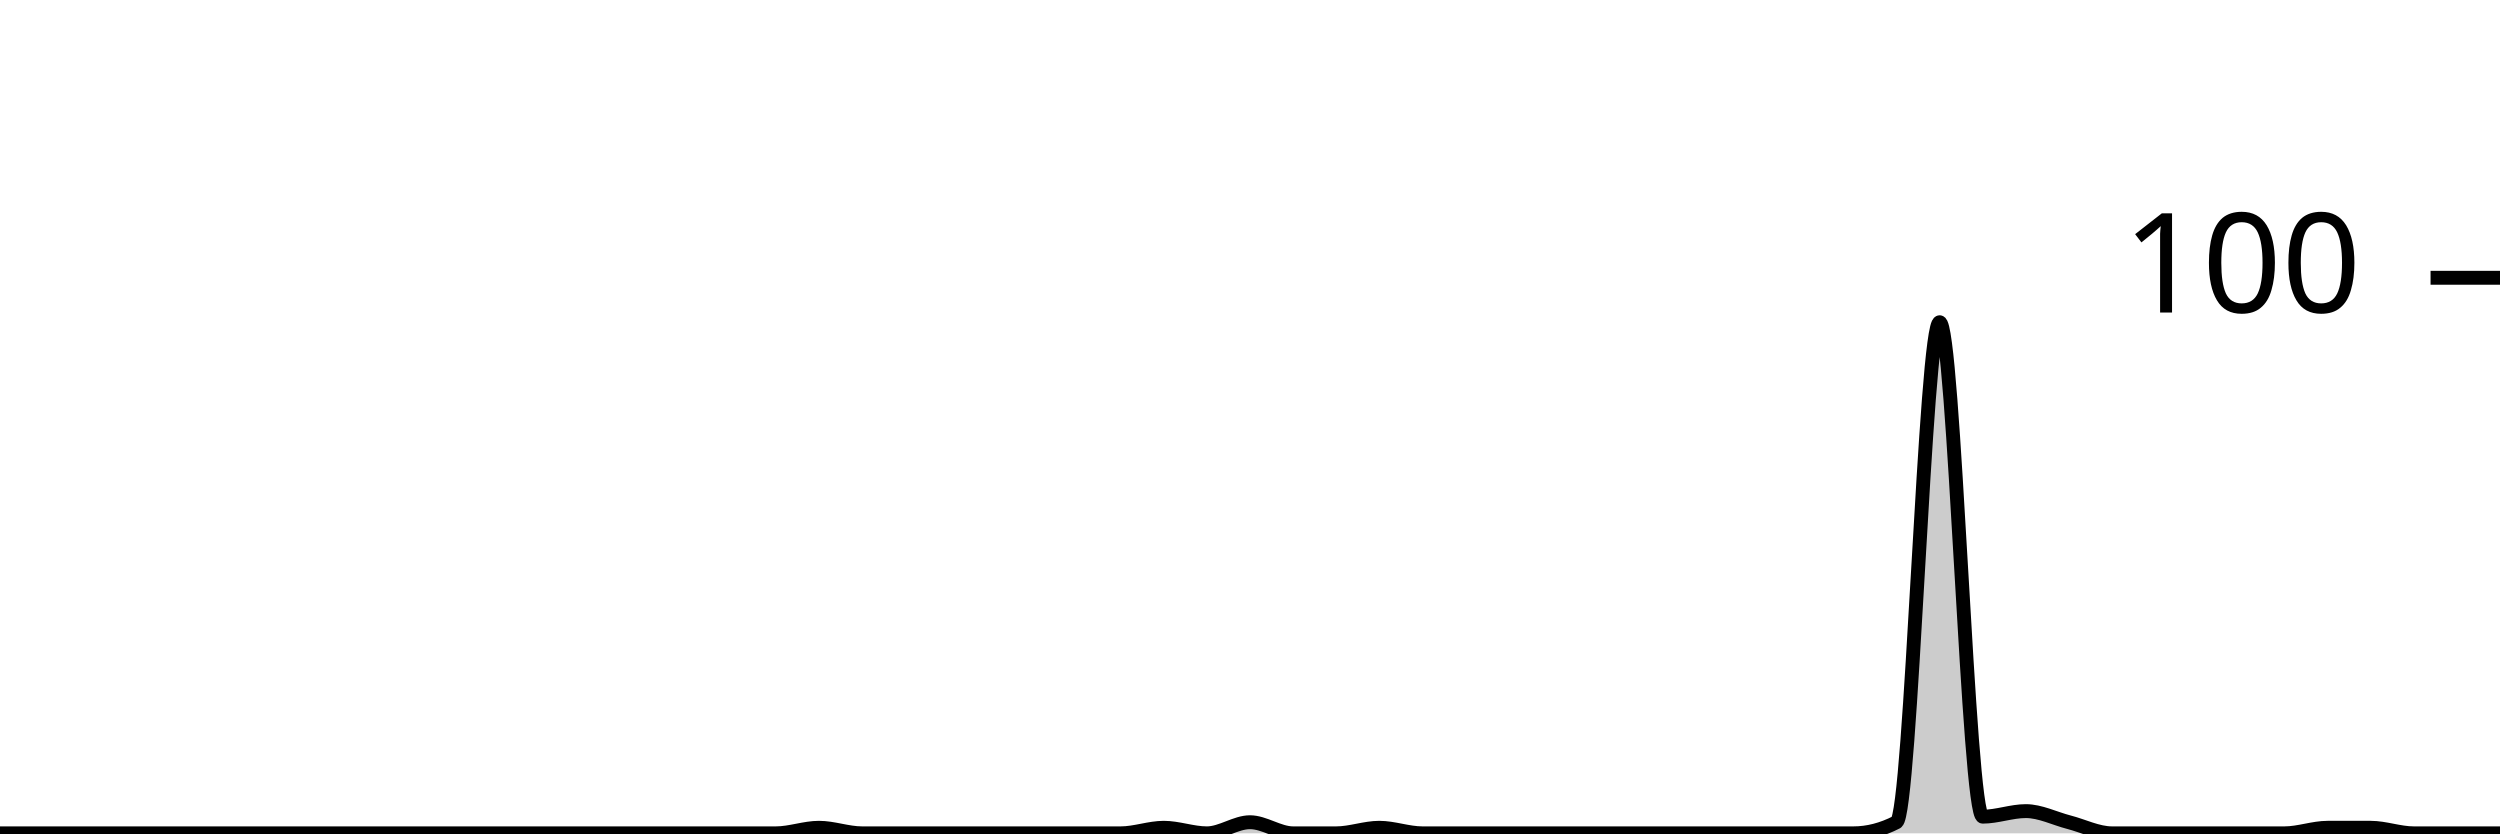
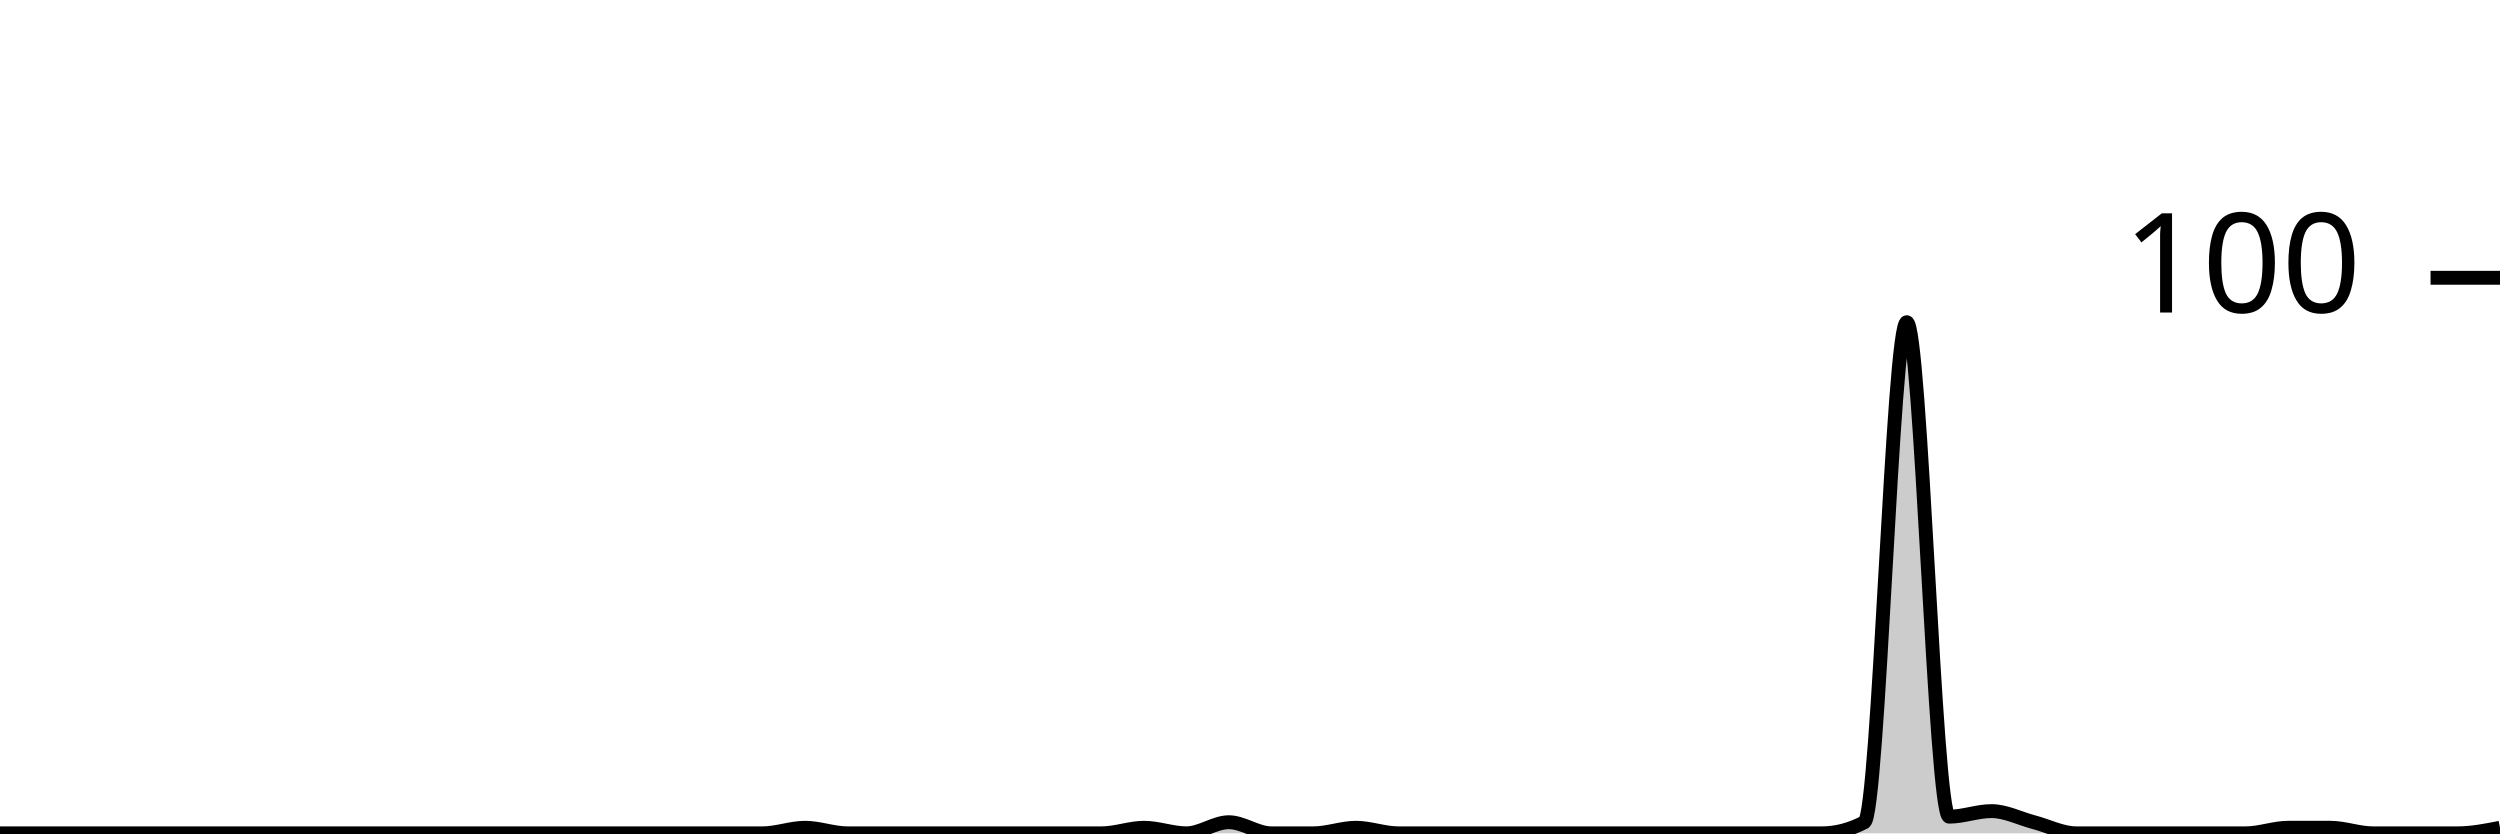
<svg xmlns="http://www.w3.org/2000/svg" viewBox="0 0 180 60">
  <g transform="translate(0,20)">
-     <path class="area" fill="rgba(0, 0, 0, 0.2)" d="M0,40C1.034,40,2.069,40,3.103,40C4.138,40,5.172,40,6.207,40C7.241,40,8.276,40,9.31,40C10.345,40,11.379,40,12.414,40C13.448,40,14.483,40,15.517,40C16.552,40,17.586,40,18.621,40C19.655,40,20.69,40,21.724,40C22.759,40,23.793,40,24.828,40C25.862,40,26.897,40,27.931,40C28.966,40,30,40,31.034,40C32.069,40,33.103,40,34.138,40C35.172,40,36.207,40,37.241,40C38.276,40,39.31,40,40.345,40C41.379,40,42.414,40,43.448,40C44.483,40,45.517,40,46.552,40C47.586,40,48.621,40,49.655,40C50.69,40,51.724,40,52.759,40C53.793,40,54.828,40,55.862,40C56.897,40,57.931,39.6,58.966,39.6C60,39.6,61.034,40,62.069,40C63.103,40,64.138,40,65.172,40C66.207,40,67.241,40,68.276,40C69.31,40,70.345,40,71.379,40C72.414,40,73.448,40,74.483,40C75.517,40,76.552,40,77.586,40C78.621,40,79.655,40,80.69,40C81.724,40,82.759,39.6,83.793,39.6C84.828,39.6,85.862,40,86.897,40C87.931,40,88.966,39.2,90,39.2C91.034,39.2,92.069,40,93.103,40C94.138,40,95.172,40,96.207,40C97.241,40,98.276,39.6,99.31,39.6C100.345,39.6,101.379,40,102.414,40C103.448,40,104.483,40,105.517,40C106.552,40,107.586,40,108.621,40C109.655,40,110.69,40,111.724,40C112.759,40,113.793,40,114.828,40C115.862,40,116.897,40,117.931,40C118.966,40,120,40,121.034,40C122.069,40,123.103,40,124.138,40C125.172,40,126.207,40,127.241,40C128.276,40,129.31,40,130.345,40C131.379,40,132.414,40,133.448,40C134.483,40,135.517,39.733,136.552,39.2C137.586,38.667,138.621,3.2,139.655,3.2C140.69,3.2,141.724,38.8,142.759,38.8C143.793,38.8,144.828,38.4,145.862,38.4C146.897,38.4,147.931,38.933,148.966,39.2C150,39.467,151.034,40,152.069,40C153.103,40,154.138,40,155.172,40C156.207,40,157.241,40,158.276,40C159.31,40,160.345,40,161.379,40C162.414,40,163.448,40,164.483,40C165.517,40,166.552,39.6,167.586,39.6C168.621,39.6,169.655,39.6,170.69,39.6C171.724,39.6,172.759,40,173.793,40C174.828,40,175.862,40,176.897,40C177.931,40,178.966,40,180,40L180,40C178.966,40,177.931,40,176.897,40C175.862,40,174.828,40,173.793,40C172.759,40,171.724,40,170.69,40C169.655,40,168.621,40,167.586,40C166.552,40,165.517,40,164.483,40C163.448,40,162.414,40,161.379,40C160.345,40,159.31,40,158.276,40C157.241,40,156.207,40,155.172,40C154.138,40,153.103,40,152.069,40C151.034,40,150,40,148.966,40C147.931,40,146.897,40,145.862,40C144.828,40,143.793,40,142.759,40C141.724,40,140.69,40,139.655,40C138.621,40,137.586,40,136.552,40C135.517,40,134.483,40,133.448,40C132.414,40,131.379,40,130.345,40C129.31,40,128.276,40,127.241,40C126.207,40,125.172,40,124.138,40C123.103,40,122.069,40,121.034,40C120,40,118.966,40,117.931,40C116.897,40,115.862,40,114.828,40C113.793,40,112.759,40,111.724,40C110.69,40,109.655,40,108.621,40C107.586,40,106.552,40,105.517,40C104.483,40,103.448,40,102.414,40C101.379,40,100.345,40,99.31,40C98.276,40,97.241,40,96.207,40C95.172,40,94.138,40,93.103,40C92.069,40,91.034,40,90,40C88.966,40,87.931,40,86.897,40C85.862,40,84.828,40,83.793,40C82.759,40,81.724,40,80.69,40C79.655,40,78.621,40,77.586,40C76.552,40,75.517,40,74.483,40C73.448,40,72.414,40,71.379,40C70.345,40,69.31,40,68.276,40C67.241,40,66.207,40,65.172,40C64.138,40,63.103,40,62.069,40C61.034,40,60,40,58.966,40C57.931,40,56.897,40,55.862,40C54.828,40,53.793,40,52.759,40C51.724,40,50.69,40,49.655,40C48.621,40,47.586,40,46.552,40C45.517,40,44.483,40,43.448,40C42.414,40,41.379,40,40.345,40C39.31,40,38.276,40,37.241,40C36.207,40,35.172,40,34.138,40C33.103,40,32.069,40,31.034,40C30,40,28.966,40,27.931,40C26.897,40,25.862,40,24.828,40C23.793,40,22.759,40,21.724,40C20.69,40,19.655,40,18.621,40C17.586,40,16.552,40,15.517,40C14.483,40,13.448,40,12.414,40C11.379,40,10.345,40,9.31,40C8.276,40,7.241,40,6.207,40C5.172,40,4.138,40,3.103,40C2.069,40,1.034,40,0,40Z" />
-     <path class="line" stroke="black" fill="none" d="M0,40C1.034,40,2.069,40,3.103,40C4.138,40,5.172,40,6.207,40C7.241,40,8.276,40,9.31,40C10.345,40,11.379,40,12.414,40C13.448,40,14.483,40,15.517,40C16.552,40,17.586,40,18.621,40C19.655,40,20.69,40,21.724,40C22.759,40,23.793,40,24.828,40C25.862,40,26.897,40,27.931,40C28.966,40,30,40,31.034,40C32.069,40,33.103,40,34.138,40C35.172,40,36.207,40,37.241,40C38.276,40,39.31,40,40.345,40C41.379,40,42.414,40,43.448,40C44.483,40,45.517,40,46.552,40C47.586,40,48.621,40,49.655,40C50.69,40,51.724,40,52.759,40C53.793,40,54.828,40,55.862,40C56.897,40,57.931,39.6,58.966,39.6C60,39.6,61.034,40,62.069,40C63.103,40,64.138,40,65.172,40C66.207,40,67.241,40,68.276,40C69.31,40,70.345,40,71.379,40C72.414,40,73.448,40,74.483,40C75.517,40,76.552,40,77.586,40C78.621,40,79.655,40,80.69,40C81.724,40,82.759,39.6,83.793,39.6C84.828,39.6,85.862,40,86.897,40C87.931,40,88.966,39.2,90,39.2C91.034,39.2,92.069,40,93.103,40C94.138,40,95.172,40,96.207,40C97.241,40,98.276,39.6,99.31,39.6C100.345,39.6,101.379,40,102.414,40C103.448,40,104.483,40,105.517,40C106.552,40,107.586,40,108.621,40C109.655,40,110.69,40,111.724,40C112.759,40,113.793,40,114.828,40C115.862,40,116.897,40,117.931,40C118.966,40,120,40,121.034,40C122.069,40,123.103,40,124.138,40C125.172,40,126.207,40,127.241,40C128.276,40,129.31,40,130.345,40C131.379,40,132.414,40,133.448,40C134.483,40,135.517,39.733,136.552,39.2C137.586,38.667,138.621,3.2,139.655,3.2C140.69,3.2,141.724,38.8,142.759,38.8C143.793,38.8,144.828,38.4,145.862,38.4C146.897,38.4,147.931,38.933,148.966,39.2C150,39.467,151.034,40,152.069,40C153.103,40,154.138,40,155.172,40C156.207,40,157.241,40,158.276,40C159.31,40,160.345,40,161.379,40C162.414,40,163.448,40,164.483,40C165.517,40,166.552,39.6,167.586,39.6C168.621,39.6,169.655,39.6,170.69,39.6C171.724,39.6,172.759,40,173.793,40C174.828,40,175.862,40,176.897,40C177.931,40,178.966,40,180,40" />
+     <path class="area" fill="rgba(0, 0, 0, 0.2)" d="M0,40C1.017,40,2.034,40,3.051,40C4.068,40,5.085,40,6.102,40C7.119,40,8.136,40,9.153,40C10.169,40,11.186,40,12.203,40C13.22,40,14.237,40,15.254,40C16.271,40,17.288,40,18.305,40C19.322,40,20.339,40,21.356,40C22.373,40,23.39,40,24.407,40C25.424,40,26.441,40,27.458,40C28.475,40,29.492,40,30.508,40C31.525,40,32.542,40,33.559,40C34.576,40,35.593,40,36.61,40C37.627,40,38.644,40,39.661,40C40.678,40,41.695,40,42.712,40C43.729,40,44.746,40,45.763,40C46.78,40,47.797,40,48.814,40C49.831,40,50.847,40,51.864,40C52.881,40,53.898,40,54.915,40C55.932,40,56.949,39.6,57.966,39.6C58.983,39.6,60,40,61.017,40C62.034,40,63.051,40,64.068,40C65.085,40,66.102,40,67.119,40C68.136,40,69.153,40,70.169,40C71.186,40,72.203,40,73.22,40C74.237,40,75.254,40,76.271,40C77.288,40,78.305,40,79.322,40C80.339,40,81.356,39.6,82.373,39.6C83.39,39.6,84.407,40,85.424,40C86.441,40,87.458,39.2,88.475,39.2C89.492,39.2,90.508,40,91.525,40C92.542,40,93.559,40,94.576,40C95.593,40,96.61,39.6,97.627,39.6C98.644,39.6,99.661,40,100.678,40C101.695,40,102.712,40,103.729,40C104.746,40,105.763,40,106.78,40C107.797,40,108.814,40,109.831,40C110.847,40,111.864,40,112.881,40C113.898,40,114.915,40,115.932,40C116.949,40,117.966,40,118.983,40C120,40,121.017,40,122.034,40C123.051,40,124.068,40,125.085,40C126.102,40,127.119,40,128.136,40C129.153,40,130.169,40,131.186,40C132.203,40,133.22,39.733,134.237,39.2C135.254,38.667,136.271,3.2,137.288,3.2C138.305,3.2,139.322,38.8,140.339,38.8C141.356,38.8,142.373,38.4,143.39,38.4C144.407,38.4,145.424,38.933,146.441,39.2C147.458,39.467,148.475,40,149.492,40C150.508,40,151.525,40,152.542,40C153.559,40,154.576,40,155.593,40C156.61,40,157.627,40,158.644,40C159.661,40,160.678,40,161.695,40C162.712,40,163.729,39.6,164.746,39.6C165.763,39.6,166.78,39.6,167.797,39.6C168.814,39.6,169.831,40,170.847,40C171.864,40,172.881,40,173.898,40C174.915,40,175.932,40,176.949,40C177.966,40,178.983,39.8,180,39.6L180,40C178.983,40,177.966,40,176.949,40C175.932,40,174.915,40,173.898,40C172.881,40,171.864,40,170.847,40C169.831,40,168.814,40,167.797,40C166.78,40,165.763,40,164.746,40C163.729,40,162.712,40,161.695,40C160.678,40,159.661,40,158.644,40C157.627,40,156.61,40,155.593,40C154.576,40,153.559,40,152.542,40C151.525,40,150.508,40,149.492,40C148.475,40,147.458,40,146.441,40C145.424,40,144.407,40,143.39,40C142.373,40,141.356,40,140.339,40C139.322,40,138.305,40,137.288,40C136.271,40,135.254,40,134.237,40C133.22,40,132.203,40,131.186,40C130.169,40,129.153,40,128.136,40C127.119,40,126.102,40,125.085,40C124.068,40,123.051,40,122.034,40C121.017,40,120,40,118.983,40C117.966,40,116.949,40,115.932,40C114.915,40,113.898,40,112.881,40C111.864,40,110.847,40,109.831,40C108.814,40,107.797,40,106.78,40C105.763,40,104.746,40,103.729,40C102.712,40,101.695,40,100.678,40C99.661,40,98.644,40,97.627,40C96.61,40,95.593,40,94.576,40C93.559,40,92.542,40,91.525,40C90.508,40,89.492,40,88.475,40C87.458,40,86.441,40,85.424,40C84.407,40,83.39,40,82.373,40C81.356,40,80.339,40,79.322,40C78.305,40,77.288,40,76.271,40C75.254,40,74.237,40,73.22,40C72.203,40,71.186,40,70.169,40C69.153,40,68.136,40,67.119,40C66.102,40,65.085,40,64.068,40C63.051,40,62.034,40,61.017,40C60,40,58.983,40,57.966,40C56.949,40,55.932,40,54.915,40C53.898,40,52.881,40,51.864,40C50.847,40,49.831,40,48.814,40C47.797,40,46.78,40,45.763,40C44.746,40,43.729,40,42.712,40C41.695,40,40.678,40,39.661,40C38.644,40,37.627,40,36.61,40C35.593,40,34.576,40,33.559,40C32.542,40,31.525,40,30.508,40C29.492,40,28.475,40,27.458,40C26.441,40,25.424,40,24.407,40C23.39,40,22.373,40,21.356,40C20.339,40,19.322,40,18.305,40C17.288,40,16.271,40,15.254,40C14.237,40,13.22,40,12.203,40C11.186,40,10.169,40,9.153,40C8.136,40,7.119,40,6.102,40C5.085,40,4.068,40,3.051,40C2.034,40,1.017,40,0,40Z" />
+     <path class="line" stroke="black" fill="none" d="M0,40C1.017,40,2.034,40,3.051,40C4.068,40,5.085,40,6.102,40C7.119,40,8.136,40,9.153,40C10.169,40,11.186,40,12.203,40C13.22,40,14.237,40,15.254,40C16.271,40,17.288,40,18.305,40C19.322,40,20.339,40,21.356,40C22.373,40,23.39,40,24.407,40C25.424,40,26.441,40,27.458,40C28.475,40,29.492,40,30.508,40C31.525,40,32.542,40,33.559,40C34.576,40,35.593,40,36.61,40C37.627,40,38.644,40,39.661,40C40.678,40,41.695,40,42.712,40C43.729,40,44.746,40,45.763,40C46.78,40,47.797,40,48.814,40C49.831,40,50.847,40,51.864,40C52.881,40,53.898,40,54.915,40C55.932,40,56.949,39.6,57.966,39.6C58.983,39.6,60,40,61.017,40C62.034,40,63.051,40,64.068,40C65.085,40,66.102,40,67.119,40C68.136,40,69.153,40,70.169,40C71.186,40,72.203,40,73.22,40C74.237,40,75.254,40,76.271,40C77.288,40,78.305,40,79.322,40C80.339,40,81.356,39.6,82.373,39.6C83.39,39.6,84.407,40,85.424,40C86.441,40,87.458,39.2,88.475,39.2C89.492,39.2,90.508,40,91.525,40C92.542,40,93.559,40,94.576,40C95.593,40,96.61,39.6,97.627,39.6C98.644,39.6,99.661,40,100.678,40C101.695,40,102.712,40,103.729,40C104.746,40,105.763,40,106.78,40C107.797,40,108.814,40,109.831,40C110.847,40,111.864,40,112.881,40C113.898,40,114.915,40,115.932,40C116.949,40,117.966,40,118.983,40C120,40,121.017,40,122.034,40C123.051,40,124.068,40,125.085,40C126.102,40,127.119,40,128.136,40C129.153,40,130.169,40,131.186,40C132.203,40,133.22,39.733,134.237,39.2C135.254,38.667,136.271,3.2,137.288,3.2C138.305,3.2,139.322,38.8,140.339,38.8C141.356,38.8,142.373,38.4,143.39,38.4C144.407,38.4,145.424,38.933,146.441,39.2C147.458,39.467,148.475,40,149.492,40C150.508,40,151.525,40,152.542,40C153.559,40,154.576,40,155.593,40C156.61,40,157.627,40,158.644,40C159.661,40,160.678,40,161.695,40C162.712,40,163.729,39.6,164.746,39.6C165.763,39.6,166.78,39.6,167.797,39.6C168.814,39.6,169.831,40,170.847,40C171.864,40,172.881,40,173.898,40C174.915,40,175.932,40,176.949,40C177.966,40,178.983,39.8,180,39.6" />
    <path class="axis-ceiling" stroke-width="1" stroke="black" fill="none" d="M175,0L180,0" />
    <text class="axis-ceiling-label" font-family="sans-serif" text-anchor="end" font-size="10px" x="170" y="2.5">100</text>
  </g>
</svg>
